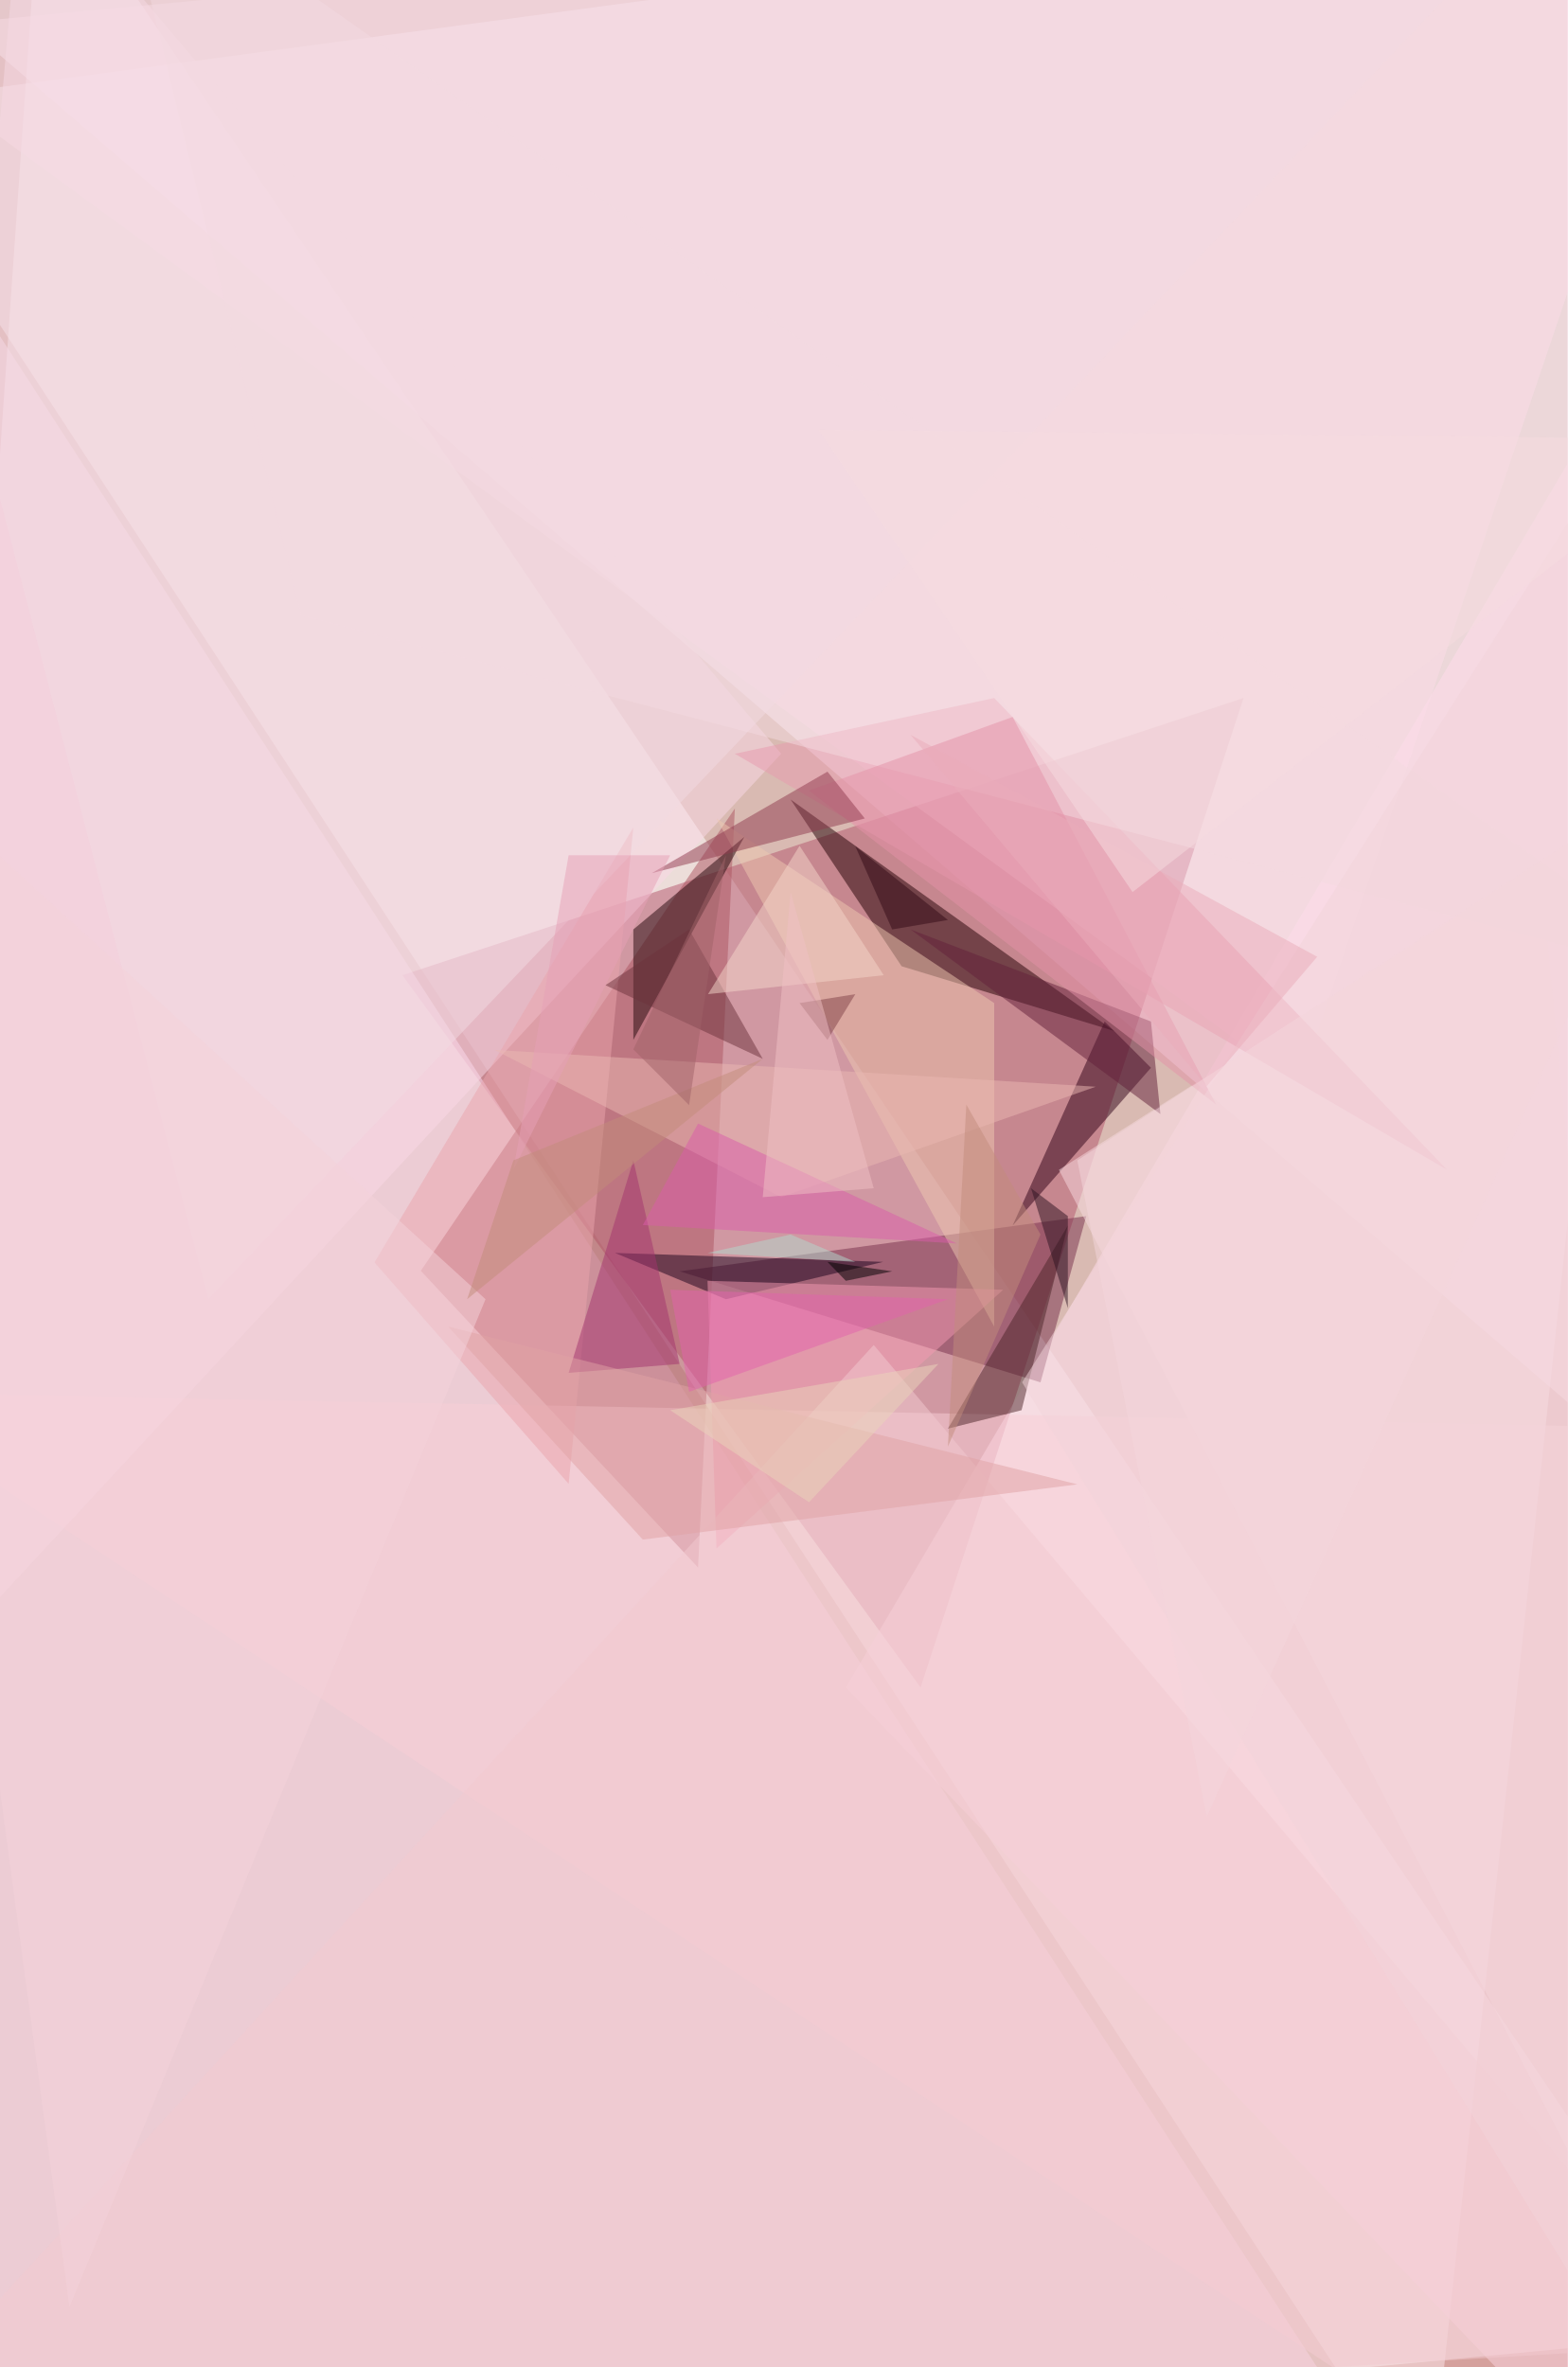
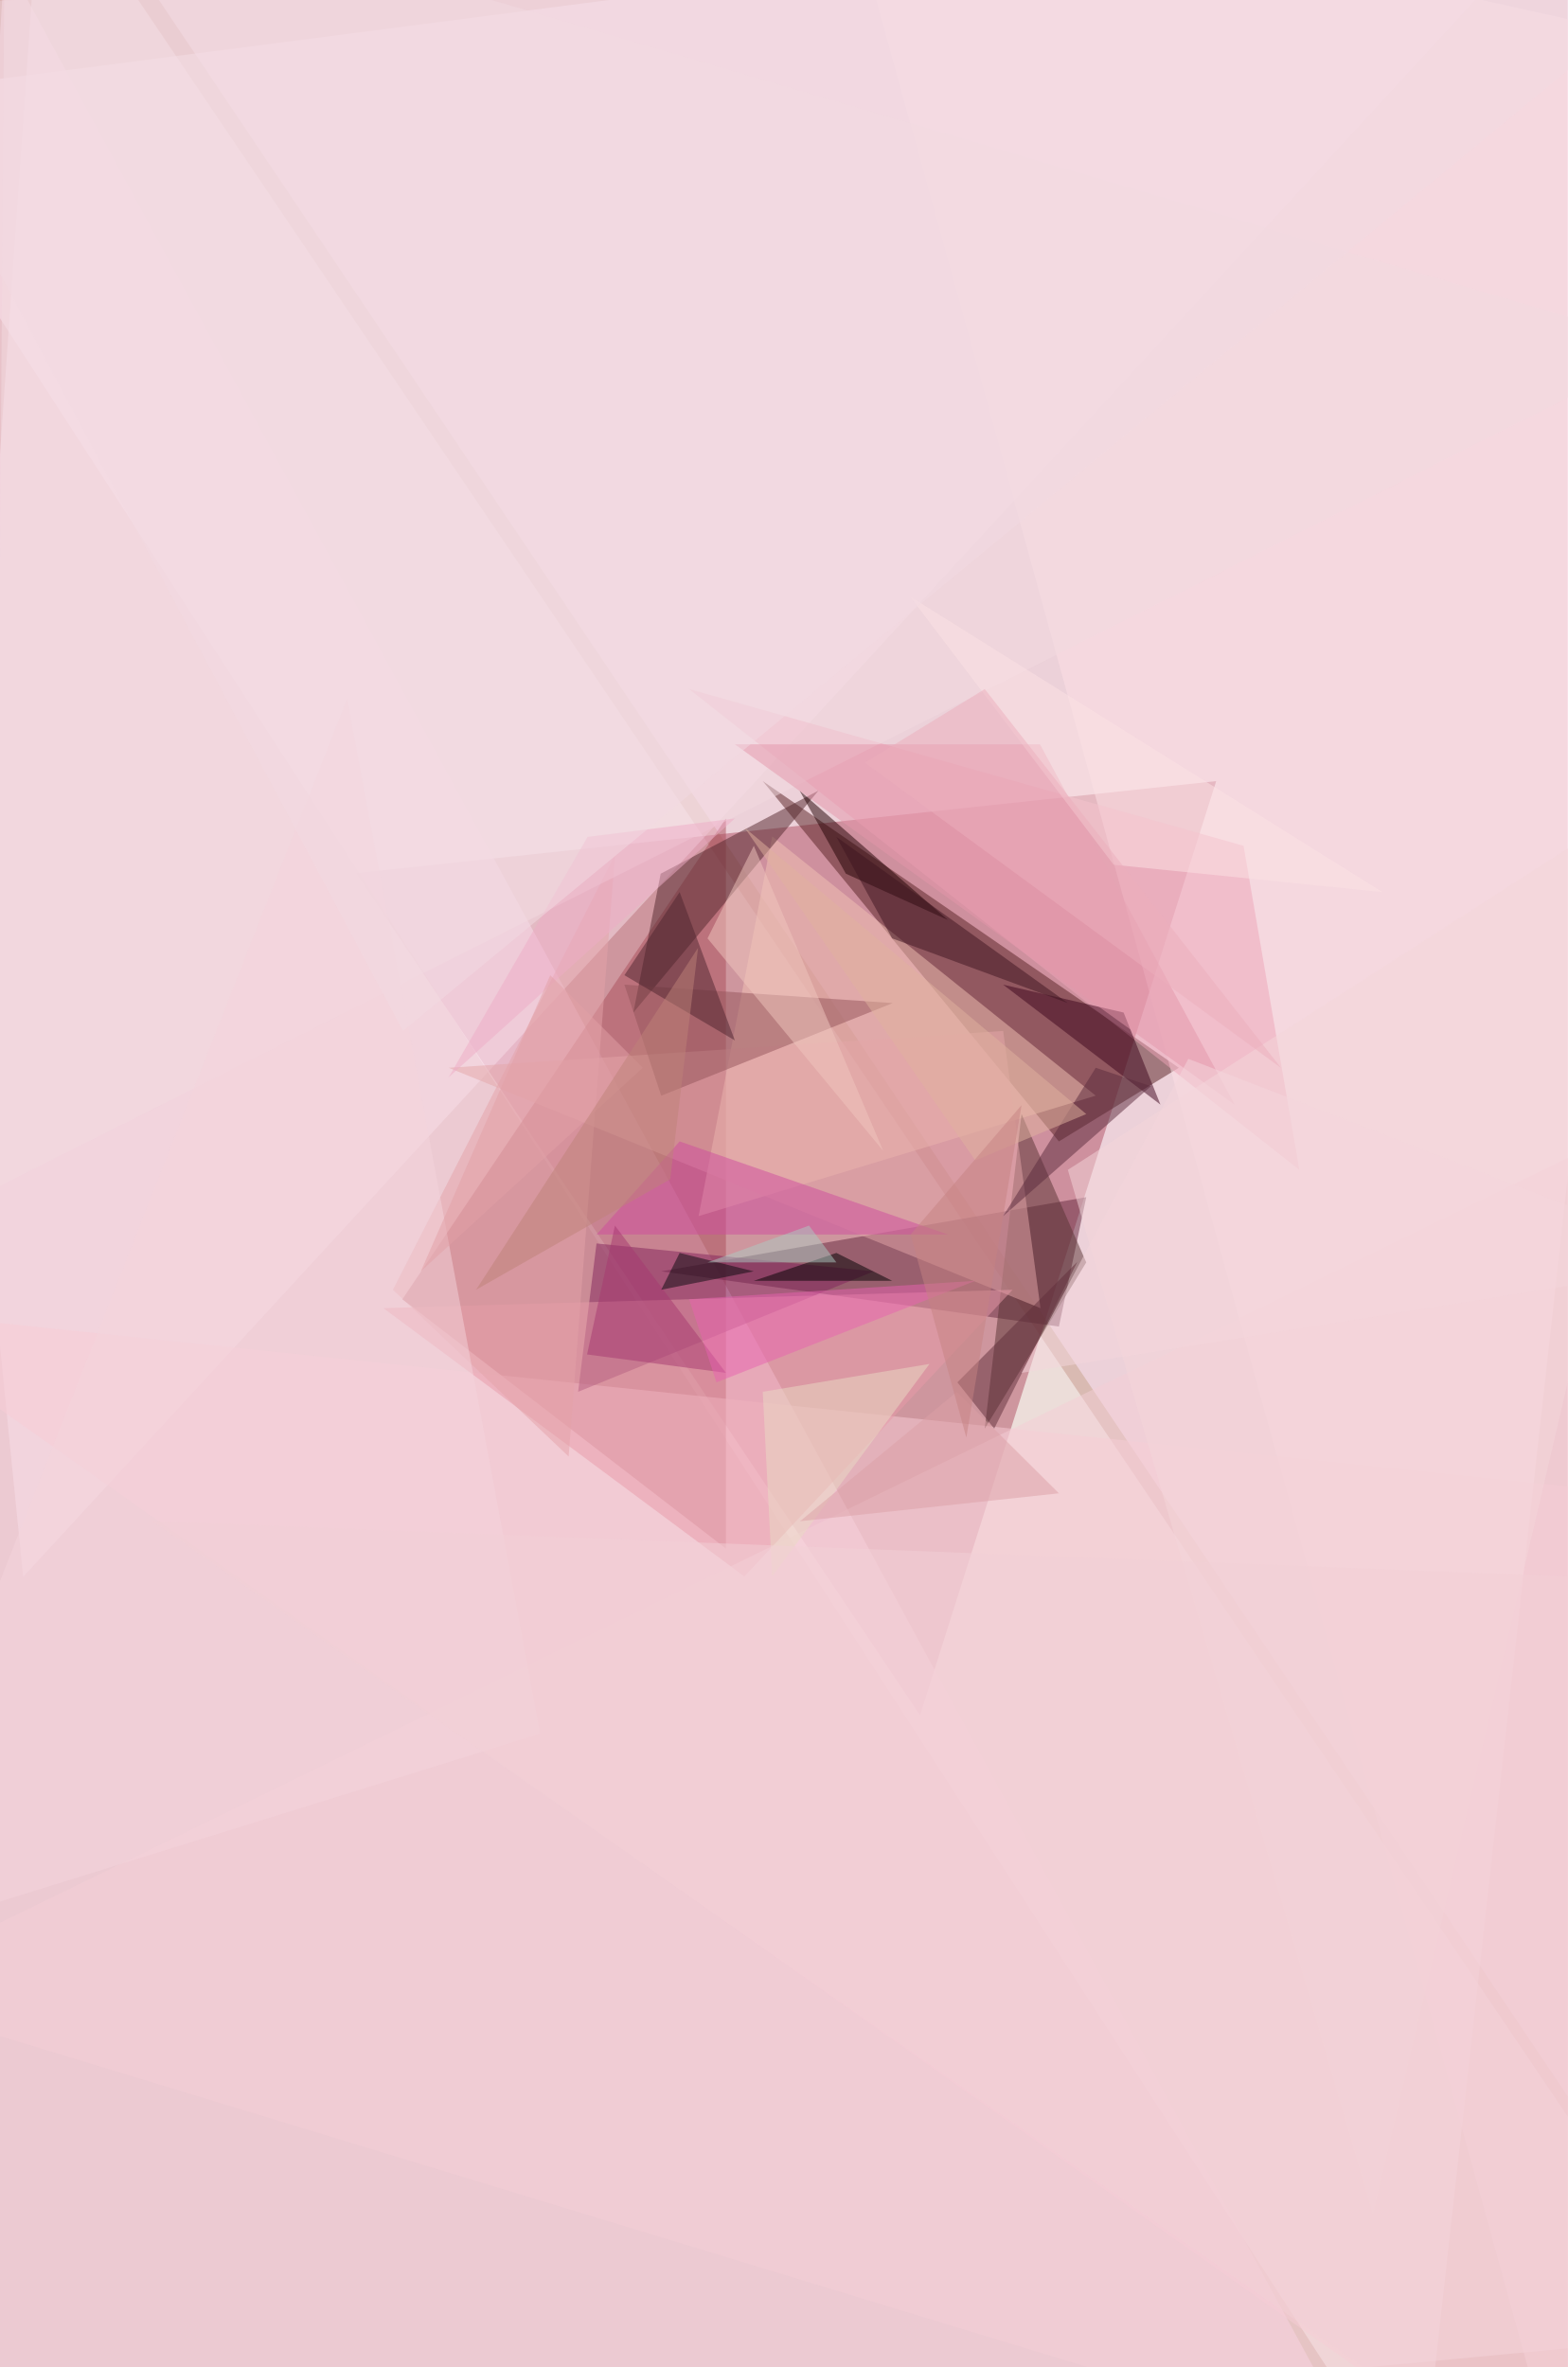
<svg xmlns="http://www.w3.org/2000/svg" width="298" height="450">
  <rect width="100%" height="100%" fill="#b37464" />
  <g fill-opacity=".5">
-     <path fill="#fff" d="m-27.2 20.2 298.8 457L326-27.2z" />
-     <path fill="#fff" d="M-27.2 477.2 326 443.8 7.9-27.2z" />
-     <path fill="#fff4ff" d="m326-2.6-351.5-8.8 337.5 290z" />
-     <path fill="#b5546c" d="M236.4 132.7 175 320.8 76.5 185.4z" />
-     <path fill="#ffdff7" d="M-23.7 475.5-1 62.4l269 414.8z" />
-     <path fill="#ffdded" d="M160.8 320.8 317.3 55.4l-7 421.8z" />
-     <path fill="#ad5460" d="M132.7 298 80 241.6l59.7-87.9z" />
-     <path fill="#fcdde9" d="m247 206.5 79-233.7L-27.1 6.2z" />
-     <path fill="#f8cfd6" d="m324.3 271.6-29.9 205.6-321.6-212.6z" />
-     <path fill="#230004" d="m150.3 152 61.5 44-40.4-12.3z" />
-     <path fill="#762f4b" d="m206.5 231.2-8.7 31.6-68.6-21.1z" />
-     <path fill="#fad9e7" d="M148.5 143.3 4.4-27.2-27.2 333z" />
-     <path fill="#2f0017" d="m210 194.2 8.8 8.8-26.3 30z" />
-     <path fill="#efc8b1" d="m189 190.7-52.8-35.1 52.8 96.6z" />
-     <path fill="#22060a" d="M120.4 176.7v21l21.1-38.6z" />
-     <path fill="#f8dbe1" d="m292.7 164.4 28.1 288.2-119.5-230.2z" />
-     <path fill="#1a021d" d="m138 247-21.1-8.8 51 1.7z" />
-     <path fill="#eaa5ac" d="m108.1 282.1 12.3-124.8L71.2 240z" />
-     <path fill="#e99aae" d="m275.1 222.4-135.4-79.1 49.3-10.6z" />
-     <path fill="#f49bb3" d="m136.2 294.4 54.5-49.2-56.2-1.7z" />
-     <path fill="#4c2429" d="m203 233-22.8 38.6 14-3.5z" />
-     <path fill="#a3326e" d="m108.1 261 21.1-1.7-8.8-38.7z" />
-     <path fill="#f4dae1" d="m22-27.2 304 214.4L57.2 117z" />
-     <path fill="#f3cbd1" d="m-27.2 466.7 353.3-21-160-190z" />
-     <path fill="#62213a" d="m173.1 176.7 47.5 35.1-1.8-17.6z" />
-     <path fill="#e492a9" d="m231.2 210-77.4-59.7 38.7-14z" />
-     <path fill="#913b4f" d="M164.4 155.6 123.9 166l33.4-19.3z" />
-     <path fill="#f3d5da" d="M326 55.4v421.8L194.3 262.8z" />
-     <path fill="#ebb8b2" d="m148.5 227.6-54.5-28 114.3 7z" />
-     <path fill="#6c333d" d="m131 176.7 14 24.6-29.9-14z" />
-     <path fill="#f3dae2" d="M39.6 247-27.2-9.7l305.8 5.3z" />
-     <path fill="#2c1220" d="m203 248.7-7-22.8 7 5.3z" />
-     <path fill="#e0a3a4" d="m122.2 292.7-37-40.5 119.6 30z" />
-     <path fill="#db5daa" d="m132.7 213.6-10.5 19.3 59.7 3.5z" />
-     <path fill="#f4d6cb" d="M152 160.8 134.6 189l33.4-3.6z" />
-     <path fill="#814348" d="m152 190.7 5.3 7 5.3-8.7z" />
-     <path fill="#c28d7d" d="M197.8 234.7 183.7 210l-3.5 65z" />
-     <path fill="#e7a1b7" d="M108.1 162.6h19.3l-29.8 59.8z" />
-     <path fill="#f4d2db" d="M92.3 247 13.2 438.6-27.2 138z" />
-     <path fill="#f0c0c4" d="m145 227.6 21.1-1.7-15.8-56.3z" />
-     <path fill="#e362ad" d="m127.4 245.2 3.6 19.4 49.2-17.6z" />
-     <path fill="#eaadba" d="m229.4 206.5 21-24.6-77.3-42.2z" />
-     <path fill="#c38c7a" d="m97.6 220.6 47.4-19.3L88.8 247z" />
-     <path fill="#f6dce1" d="m215.3 169.6-59.7-87.9L326 83.5z" />
-     <path d="m160.8 243.5-3.5-3.6 12.3 1.8z" />
-     <path fill="#330b17" d="m169.6 176.7 10.6-1.8-17.6-14z" />
-     <path fill="#f4d6dc" d="m319 146.8-89.6 198.6-24.6-124.8z" />
-     <path fill="#b2d8cd" d="m150.3 234.7-15.8 3.5 28.1 1.7z" />
-     <path fill="#a16268" d="m120.4 199.5 17.6-36.9-7 47.5z" />
-     <path fill="#ead4ba" d="m178.4 259.3-51 8.8 26.4 17.5z" />
+     <path fill="#fff" d="m269.8 477.2-297-458.7L326-27.2z" />
+     <path fill="#fff" d="m326 443.8-353.2 33.4L7.9-27.2z" />
+     <path fill="#ffe9ff" d="M312-13.2 20.2-14.9l305.9 455.2z" />
+     <path fill="#b15165" d="m231.2 148.5-56.3 177.6L67.7 166z" />
+     <path fill="#ffdbf3" d="M254 458 .9-8l-28.1 460.6z" />
+     <path fill="#aa4e5a" d="M138 155.6v138.8L76.5 247z" />
+     <path fill="#562023" d="m145 148.5 79.1 54.5-22.8 14z" />
+     <path fill="#fee0e7" d="m301.5 4.4-3.6 472.8L159.1-27.2z" />
+     <path fill="#f9dee8" d="M-27.2-15 4.4 299.8 290.9-11.4z" />
+     <path fill="#64283f" d="m206.5 227.6-5.2 24.6-75.6-10.5z" />
+     <path fill="#f8cdd6" d="m296.2 477.2 14-193.3-337.4-35.2z" />
+     <path fill="#f3c3b4" d="m146.8 159-14 72.2 75.5-22.9z" />
+     <path fill="#52272c" d="m120.4 192.5 35.2-42.2-30 15.8z" />
+     <path fill="#593233" d="m206.5 240-12.3-28.2-7 59.8z" />
+     <path fill="#efa5b8" d="M247 222.4 131 131l105.4 29.8z" />
+     <path fill="#e4a7a9" d="m190.7 196-105.4 7 112.5 45.7z" />
+     <path fill="#82255c" d="m109.9 264.6 56.2-22.9-52.7-5.3z" />
+     <path fill="#e99ba9" d="m192.5 245.2-119.6 3.5 68.6 51z" />
+     <path fill="#200002" d="m152 150.3 8.8 15.8 19.4 8.8z" />
+     <path fill="#3c041d" d="m220.6 210-7-17.5-22.9-5.3z" />
+     <path fill="#e5a3a8" d="m108.1 276.9-33.4-31.7 42.2-82.6z" />
+     <path fill="#f3dae1" d="M-.9 225.9 1-27.2l316.4 93.1z" />
+     <path fill="#f5cfd6" d="M-27.2 378.8 326 206.5l-30 270.7z" />
+     <path fill="#94555a" d="m125.7 208.3 44-17.6-51-3.5z" />
+     <path d="m159 238.2-15.7 5.3h26.3z" />
+     <path fill="#e496ab" d="m234.7 210-95-68.5h58z" />
+     <path fill="#f1c7bf" d="m134.5 178.4 33.4 40.4-24.6-58z" />
+     <path fill="#f4d6db" d="M326 143.3 261 421l-58-198.6z" />
+     <path fill="#cf4c9e" d="m129.2 217-15.8 17.7h66.8z" />
+     <path fill="#fce2e5" d="M262.8 169.6 173 113.4l38.7 51z" />
+     <path fill="#f4d4dc" d="M66 132.7-27.3 370l130-40.4z" />
+     <path fill="#a63970" d="m116.9 233-5.3 24.5L138 261z" />
+     <path fill="#602f3a" d="m182 262.8 7 8.8 15.8-31.7z" />
+     <path fill="#5a2b3c" d="m190.7 231.2 17.6-28.2 10.5 3.5z" />
+     <path fill="#ebdac4" d="m146.8 299.7 29.9-40.4-31.7 5.3z" />
+     <path fill="#4e252e" d="m139.7 197.8-10.5-28.2-10.5 15.8z" />
+     <path fill="#e0b39e" d="m185.4 220.6 21.1-8.8-65-54.5z" />
+     <path fill="#3f1520" d="m169.6 178.4 33.4 12.3-44-31.6z" />
+     <path fill="#e863b1" d="M136.2 262.8 131 247l54.4-3.5z" />
+     <path fill="#0b0b0f" d="m143.3 241.7-17.6 3.5 3.5-7z" />
+     <path fill="#efacc7" d="m85.3 204.8 54.4-49.2-28 3.5z" />
+     <path fill="#e3a0a7" d="m104.6 185.4 17.6 17.6L80 241.7z" />
+     <path fill="#f3dae2" d="M326-9.7 76.6 196-27.2.9z" />
+     <path fill="#adcac2" d="M159 240h-24.5l19.3-7z" />
+     <path fill="#be8278" d="m90.5 245.2 42.2-65-5.3 44z" />
+     <path fill="#f2d0d6" d="M298 299.7 29 289.2l269 188z" />
+     <path fill="#f5d6dc" d="m326 240-131.8 21 31.7-59.7z" />
+     <path fill="#dca0a7" d="m201.3 283.9-49.2 5.3 29.8-24.6z" />
+     <path fill="#ecafbd" d="m187.2 131 56.3 72-79.1-58z" />
+     <path fill="#c68383" d="m173.1 234.7 21.1-24.6-10.5 63.2z" />
  </g>
</svg>
